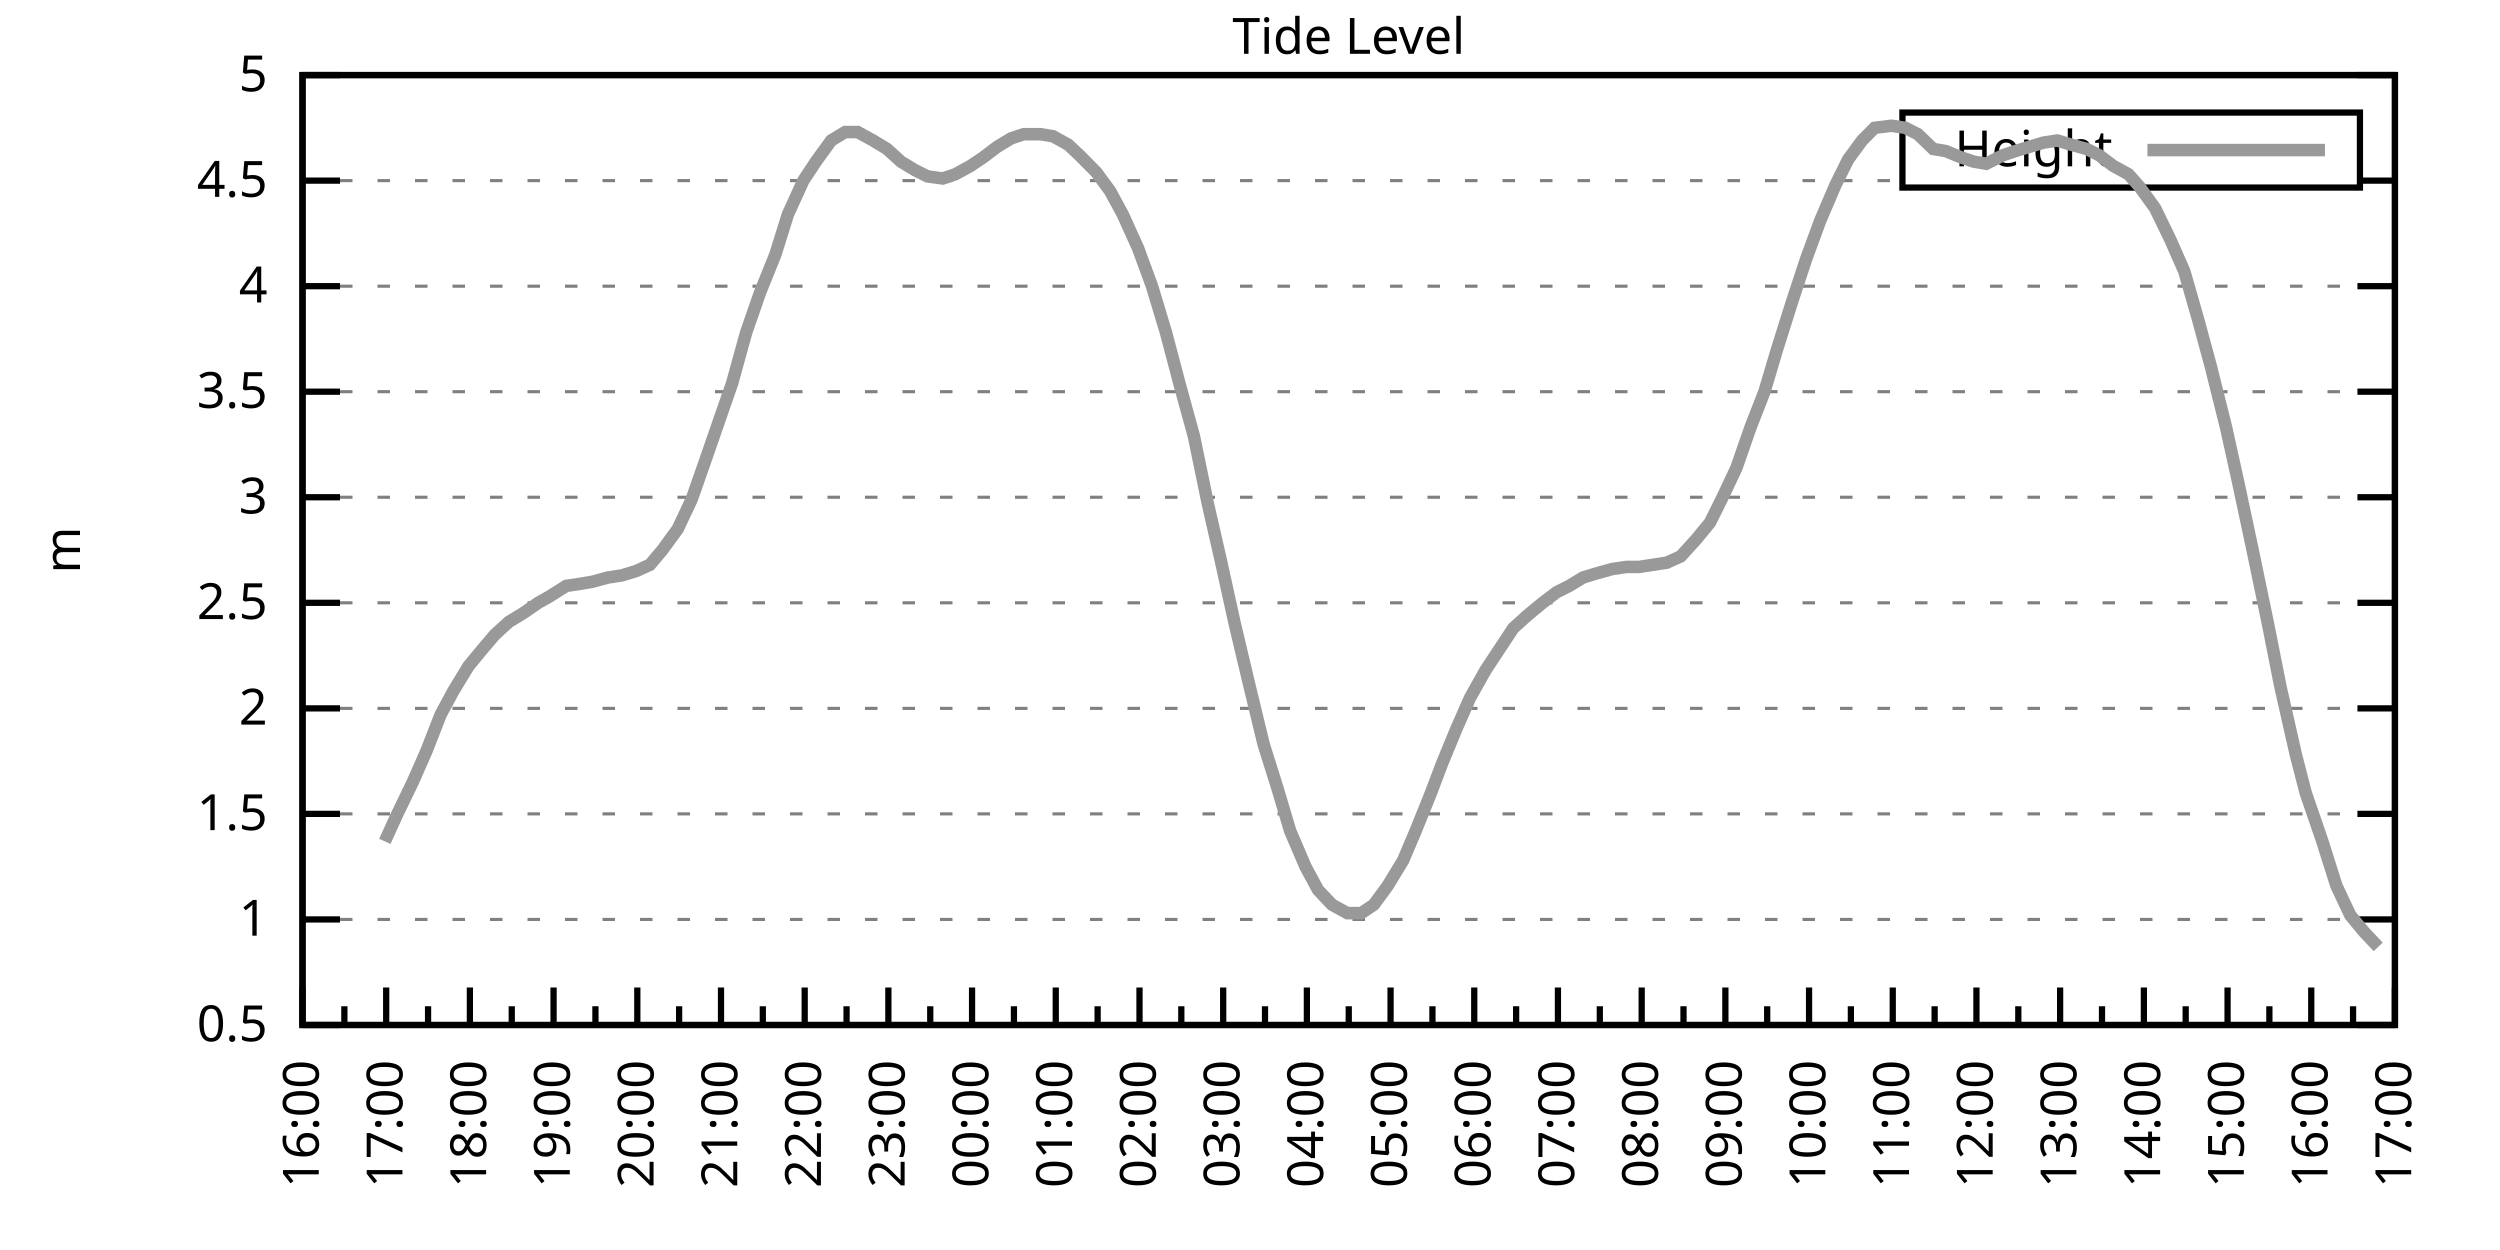
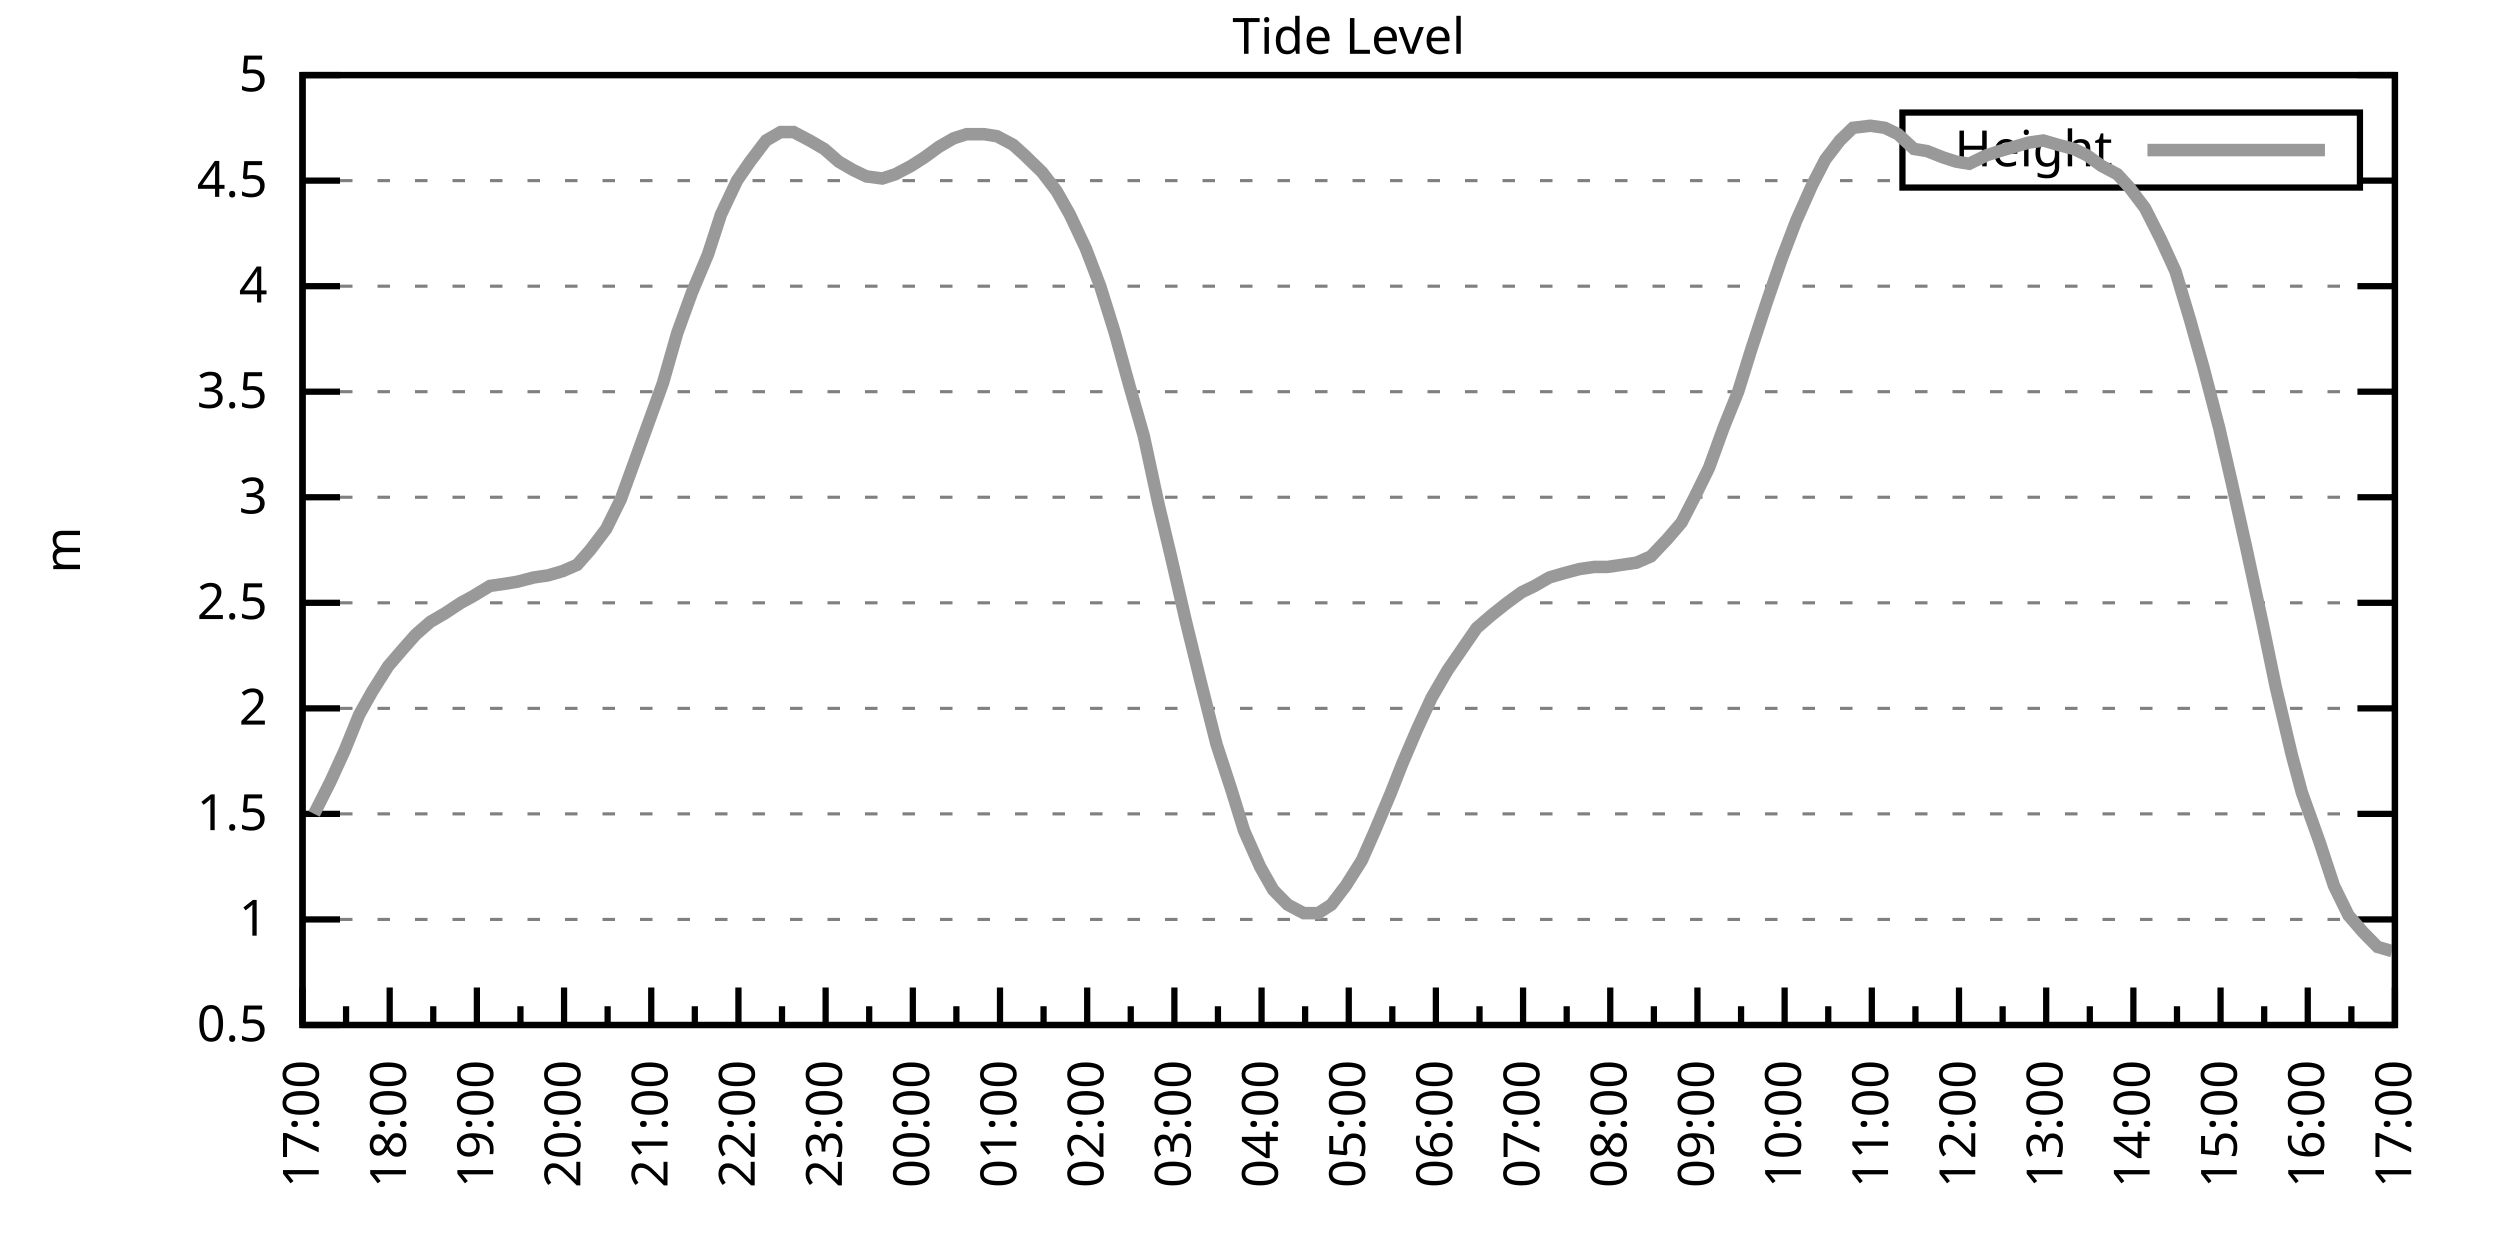
<svg xmlns="http://www.w3.org/2000/svg" xmlns:xlink="http://www.w3.org/1999/xlink" width="400" height="200" viewBox="0 0 400 200">
  <g id="gnuplot_canvas">
    <rect x="0" y="0" width="400" height="200" fill="none" />
    <defs>
      <circle id="gpDot" r="0.5" stroke-width="0.5" stroke="currentColor" />
      <path id="gpPt0" stroke-width="0.333" stroke="currentColor" d="M-1,0 h2 M0,-1 v2" />
      <path id="gpPt1" stroke-width="0.333" stroke="currentColor" d="M-1,-1 L1,1 M1,-1 L-1,1" />
      <path id="gpPt2" stroke-width="0.333" stroke="currentColor" d="M-1,0 L1,0 M0,-1 L0,1 M-1,-1 L1,1 M-1,1 L1,-1" />
      <rect id="gpPt3" stroke-width="0.333" stroke="currentColor" x="-1" y="-1" width="2" height="2" />
      <rect id="gpPt4" stroke-width="0.333" stroke="currentColor" fill="currentColor" x="-1" y="-1" width="2" height="2" />
      <circle id="gpPt5" stroke-width="0.333" stroke="currentColor" cx="0" cy="0" r="1" />
      <use xlink:href="#gpPt5" id="gpPt6" fill="currentColor" stroke="none" />
      <path id="gpPt7" stroke-width="0.333" stroke="currentColor" d="M0,-1.33 L-1.33,0.67 L1.33,0.67 z" />
      <use xlink:href="#gpPt7" id="gpPt8" fill="currentColor" stroke="none" />
      <use xlink:href="#gpPt7" id="gpPt9" stroke="currentColor" transform="rotate(180)" />
      <use xlink:href="#gpPt9" id="gpPt10" fill="currentColor" stroke="none" />
      <use xlink:href="#gpPt3" id="gpPt11" stroke="currentColor" transform="rotate(45)" />
      <use xlink:href="#gpPt11" id="gpPt12" fill="currentColor" stroke="none" />
      <path id="gpPt13" stroke-width="0.333" stroke="currentColor" d="M0,1.330 L1.265,0.411 L0.782,-1.067 L-0.782,-1.076 L-1.265,0.411 z" />
      <use xlink:href="#gpPt13" id="gpPt14" fill="currentColor" stroke="none" />
      <filter id="textbox" filterUnits="objectBoundingBox" x="0" y="0" height="1" width="1">
        <feFlood flood-color="white" flood-opacity="1" result="bgnd" />
        <feComposite in="SourceGraphic" in2="bgnd" operator="atop" />
      </filter>
      <filter id="greybox" filterUnits="objectBoundingBox" x="0" y="0" height="1" width="1">
        <feFlood flood-color="lightgrey" flood-opacity="1" result="grey" />
        <feComposite in="SourceGraphic" in2="grey" operator="atop" />
      </filter>
    </defs>
    <g fill="none" color="white" stroke="currentColor" stroke-width="1.00" stroke-linecap="butt" stroke-linejoin="miter">
</g>
    <g fill="none" color="black" stroke="currentColor" stroke-width="1.00" stroke-linecap="butt" stroke-linejoin="miter">
      <g stroke="none" shape-rendering="crispEdges">
        <polygon fill="rgb(255, 255, 255)" points="48.40,164.00 383.18,164.00 383.18,12.02 48.40,12.02 " />
      </g>
    </g>
    <g fill="none" color="black" stroke="currentColor" stroke-width="1.00" stroke-linecap="butt" stroke-linejoin="miter">
</g>
    <g fill="none" color="black" stroke="black" stroke-width="0.50" stroke-linecap="butt" stroke-linejoin="miter">
</g>
    <g fill="none" color="gray" stroke="currentColor" stroke-width="0.50" stroke-linecap="butt" stroke-linejoin="miter">
      <path stroke="gray" stroke-dasharray="2,4" class="gridline" d="M48.40,164.00 L383.19,164.00  " />
    </g>
    <g fill="none" color="gray" stroke="gray" stroke-width="1.00" stroke-linecap="butt" stroke-linejoin="miter">
</g>
    <g fill="none" color="black" stroke="currentColor" stroke-width="1.00" stroke-linecap="butt" stroke-linejoin="miter">
      <path stroke="black" d="M48.40,164.00 L54.40,164.00 M383.19,164.00 L377.19,164.00  " />
      <g transform="translate(42.80,166.60)" stroke="none" fill="black" font-family="Sans" font-size="8.00" text-anchor="end">
        <text>
          <tspan font-family="Sans"> 0.5</tspan>
        </text>
      </g>
    </g>
    <g fill="none" color="black" stroke="currentColor" stroke-width="1.00" stroke-linecap="butt" stroke-linejoin="miter">
</g>
    <g fill="none" color="black" stroke="black" stroke-width="0.50" stroke-linecap="butt" stroke-linejoin="miter">
</g>
    <g fill="none" color="gray" stroke="currentColor" stroke-width="0.50" stroke-linecap="butt" stroke-linejoin="miter">
      <path stroke="gray" stroke-dasharray="2,4" class="gridline" d="M48.40,147.11 L383.19,147.11  " />
    </g>
    <g fill="none" color="gray" stroke="gray" stroke-width="1.00" stroke-linecap="butt" stroke-linejoin="miter">
</g>
    <g fill="none" color="black" stroke="currentColor" stroke-width="1.00" stroke-linecap="butt" stroke-linejoin="miter">
      <path stroke="black" d="M48.40,147.11 L54.40,147.11 M383.19,147.11 L377.19,147.11  " />
      <g transform="translate(42.80,149.71)" stroke="none" fill="black" font-family="Sans" font-size="8.00" text-anchor="end">
        <text>
          <tspan font-family="Sans"> 1</tspan>
        </text>
      </g>
    </g>
    <g fill="none" color="black" stroke="currentColor" stroke-width="1.00" stroke-linecap="butt" stroke-linejoin="miter">
</g>
    <g fill="none" color="black" stroke="black" stroke-width="0.50" stroke-linecap="butt" stroke-linejoin="miter">
</g>
    <g fill="none" color="gray" stroke="currentColor" stroke-width="0.50" stroke-linecap="butt" stroke-linejoin="miter">
      <path stroke="gray" stroke-dasharray="2,4" class="gridline" d="M48.40,130.22 L383.19,130.22  " />
    </g>
    <g fill="none" color="gray" stroke="gray" stroke-width="1.00" stroke-linecap="butt" stroke-linejoin="miter">
</g>
    <g fill="none" color="black" stroke="currentColor" stroke-width="1.00" stroke-linecap="butt" stroke-linejoin="miter">
      <path stroke="black" d="M48.40,130.22 L54.40,130.22 M383.19,130.22 L377.19,130.22  " />
      <g transform="translate(42.80,132.82)" stroke="none" fill="black" font-family="Sans" font-size="8.00" text-anchor="end">
        <text>
          <tspan font-family="Sans"> 1.5</tspan>
        </text>
      </g>
    </g>
    <g fill="none" color="black" stroke="currentColor" stroke-width="1.00" stroke-linecap="butt" stroke-linejoin="miter">
</g>
    <g fill="none" color="black" stroke="black" stroke-width="0.50" stroke-linecap="butt" stroke-linejoin="miter">
</g>
    <g fill="none" color="gray" stroke="currentColor" stroke-width="0.50" stroke-linecap="butt" stroke-linejoin="miter">
      <path stroke="gray" stroke-dasharray="2,4" class="gridline" d="M48.40,113.34 L383.19,113.34  " />
    </g>
    <g fill="none" color="gray" stroke="gray" stroke-width="1.00" stroke-linecap="butt" stroke-linejoin="miter">
</g>
    <g fill="none" color="black" stroke="currentColor" stroke-width="1.00" stroke-linecap="butt" stroke-linejoin="miter">
      <path stroke="black" d="M48.40,113.34 L54.40,113.34 M383.19,113.34 L377.19,113.34  " />
      <g transform="translate(42.80,115.94)" stroke="none" fill="black" font-family="Sans" font-size="8.00" text-anchor="end">
        <text>
          <tspan font-family="Sans"> 2</tspan>
        </text>
      </g>
    </g>
    <g fill="none" color="black" stroke="currentColor" stroke-width="1.00" stroke-linecap="butt" stroke-linejoin="miter">
</g>
    <g fill="none" color="black" stroke="black" stroke-width="0.50" stroke-linecap="butt" stroke-linejoin="miter">
</g>
    <g fill="none" color="gray" stroke="currentColor" stroke-width="0.50" stroke-linecap="butt" stroke-linejoin="miter">
      <path stroke="gray" stroke-dasharray="2,4" class="gridline" d="M48.40,96.45 L383.19,96.45  " />
    </g>
    <g fill="none" color="gray" stroke="gray" stroke-width="1.00" stroke-linecap="butt" stroke-linejoin="miter">
</g>
    <g fill="none" color="black" stroke="currentColor" stroke-width="1.00" stroke-linecap="butt" stroke-linejoin="miter">
      <path stroke="black" d="M48.40,96.45 L54.40,96.45 M383.19,96.45 L377.19,96.45  " />
      <g transform="translate(42.80,99.05)" stroke="none" fill="black" font-family="Sans" font-size="8.00" text-anchor="end">
        <text>
          <tspan font-family="Sans"> 2.5</tspan>
        </text>
      </g>
    </g>
    <g fill="none" color="black" stroke="currentColor" stroke-width="1.00" stroke-linecap="butt" stroke-linejoin="miter">
</g>
    <g fill="none" color="black" stroke="black" stroke-width="0.50" stroke-linecap="butt" stroke-linejoin="miter">
</g>
    <g fill="none" color="gray" stroke="currentColor" stroke-width="0.50" stroke-linecap="butt" stroke-linejoin="miter">
      <path stroke="gray" stroke-dasharray="2,4" class="gridline" d="M48.40,79.56 L383.19,79.56  " />
    </g>
    <g fill="none" color="gray" stroke="gray" stroke-width="1.00" stroke-linecap="butt" stroke-linejoin="miter">
</g>
    <g fill="none" color="black" stroke="currentColor" stroke-width="1.00" stroke-linecap="butt" stroke-linejoin="miter">
      <path stroke="black" d="M48.40,79.56 L54.40,79.56 M383.19,79.56 L377.19,79.56  " />
      <g transform="translate(42.80,82.16)" stroke="none" fill="black" font-family="Sans" font-size="8.00" text-anchor="end">
        <text>
          <tspan font-family="Sans"> 3</tspan>
        </text>
      </g>
    </g>
    <g fill="none" color="black" stroke="currentColor" stroke-width="1.00" stroke-linecap="butt" stroke-linejoin="miter">
</g>
    <g fill="none" color="black" stroke="black" stroke-width="0.50" stroke-linecap="butt" stroke-linejoin="miter">
</g>
    <g fill="none" color="gray" stroke="currentColor" stroke-width="0.50" stroke-linecap="butt" stroke-linejoin="miter">
      <path stroke="gray" stroke-dasharray="2,4" class="gridline" d="M48.40,62.67 L383.19,62.67  " />
    </g>
    <g fill="none" color="gray" stroke="gray" stroke-width="1.00" stroke-linecap="butt" stroke-linejoin="miter">
</g>
    <g fill="none" color="black" stroke="currentColor" stroke-width="1.00" stroke-linecap="butt" stroke-linejoin="miter">
      <path stroke="black" d="M48.40,62.67 L54.40,62.67 M383.19,62.67 L377.19,62.67  " />
      <g transform="translate(42.80,65.27)" stroke="none" fill="black" font-family="Sans" font-size="8.00" text-anchor="end">
        <text>
          <tspan font-family="Sans"> 3.5</tspan>
        </text>
      </g>
    </g>
    <g fill="none" color="black" stroke="currentColor" stroke-width="1.00" stroke-linecap="butt" stroke-linejoin="miter">
</g>
    <g fill="none" color="black" stroke="black" stroke-width="0.50" stroke-linecap="butt" stroke-linejoin="miter">
</g>
    <g fill="none" color="gray" stroke="currentColor" stroke-width="0.50" stroke-linecap="butt" stroke-linejoin="miter">
      <path stroke="gray" stroke-dasharray="2,4" class="gridline" d="M48.40,45.79 L383.19,45.79  " />
    </g>
    <g fill="none" color="gray" stroke="gray" stroke-width="1.00" stroke-linecap="butt" stroke-linejoin="miter">
</g>
    <g fill="none" color="black" stroke="currentColor" stroke-width="1.00" stroke-linecap="butt" stroke-linejoin="miter">
      <path stroke="black" d="M48.40,45.79 L54.40,45.79 M383.19,45.79 L377.19,45.79  " />
      <g transform="translate(42.80,48.39)" stroke="none" fill="black" font-family="Sans" font-size="8.00" text-anchor="end">
        <text>
          <tspan font-family="Sans"> 4</tspan>
        </text>
      </g>
    </g>
    <g fill="none" color="black" stroke="currentColor" stroke-width="1.00" stroke-linecap="butt" stroke-linejoin="miter">
</g>
    <g fill="none" color="black" stroke="black" stroke-width="0.50" stroke-linecap="butt" stroke-linejoin="miter">
</g>
    <g fill="none" color="gray" stroke="currentColor" stroke-width="0.50" stroke-linecap="butt" stroke-linejoin="miter">
      <path stroke="gray" stroke-dasharray="2,4" class="gridline" d="M48.40,28.90 L304.39,28.90 M377.59,28.90 L383.19,28.90  " />
    </g>
    <g fill="none" color="gray" stroke="gray" stroke-width="1.00" stroke-linecap="butt" stroke-linejoin="miter">
</g>
    <g fill="none" color="black" stroke="currentColor" stroke-width="1.00" stroke-linecap="butt" stroke-linejoin="miter">
      <path stroke="black" d="M48.40,28.90 L54.40,28.90 M383.19,28.90 L377.19,28.90  " />
      <g transform="translate(42.80,31.50)" stroke="none" fill="black" font-family="Sans" font-size="8.00" text-anchor="end">
        <text>
          <tspan font-family="Sans"> 4.5</tspan>
        </text>
      </g>
    </g>
    <g fill="none" color="black" stroke="currentColor" stroke-width="1.00" stroke-linecap="butt" stroke-linejoin="miter">
</g>
    <g fill="none" color="black" stroke="black" stroke-width="0.50" stroke-linecap="butt" stroke-linejoin="miter">
</g>
    <g fill="none" color="gray" stroke="currentColor" stroke-width="0.50" stroke-linecap="butt" stroke-linejoin="miter">
      <path stroke="gray" stroke-dasharray="2,4" class="gridline" d="M48.40,12.01 L383.19,12.01  " />
    </g>
    <g fill="none" color="gray" stroke="gray" stroke-width="1.00" stroke-linecap="butt" stroke-linejoin="miter">
</g>
    <g fill="none" color="black" stroke="currentColor" stroke-width="1.00" stroke-linecap="butt" stroke-linejoin="miter">
      <path stroke="black" d="M48.40,12.01 L54.40,12.01 M383.19,12.01 L377.19,12.01  " />
      <g transform="translate(42.80,14.61)" stroke="none" fill="black" font-family="Sans" font-size="8.00" text-anchor="end">
        <text>
          <tspan font-family="Sans"> 5</tspan>
        </text>
      </g>
    </g>
    <g fill="none" color="black" stroke="currentColor" stroke-width="1.00" stroke-linecap="butt" stroke-linejoin="miter">
      <path stroke="black" d="M48.40,164.00 L48.40,158.00  " />
      <g transform="translate(51.00,169.60) rotate(270)" stroke="none" fill="black" font-family="Sans" font-size="8.00" text-anchor="end">
        <text>
+           <tspan font-family="Sans">17:00</tspan>
+         </text>
+       </g>
+     </g>
+     <g fill="none" color="black" stroke="currentColor" stroke-width="1.00" stroke-linecap="butt" stroke-linejoin="miter">
+       <path stroke="black" d="M55.37,164.00 L55.37,161.00 M62.35,164.00 L62.35,158.00  " />
+       <g transform="translate(64.95,169.60) rotate(270)" stroke="none" fill="black" font-family="Sans" font-size="8.00" text-anchor="end">
+         <text>
+           <tspan font-family="Sans">18:00</tspan>
+         </text>
+       </g>
+     </g>
+     <g fill="none" color="black" stroke="currentColor" stroke-width="1.00" stroke-linecap="butt" stroke-linejoin="miter">
+       <path stroke="black" d="M69.32,164.00 L69.32,161.00 M76.30,164.00 L76.30,158.00  " />
+       <g transform="translate(78.90,169.60) rotate(270)" stroke="none" fill="black" font-family="Sans" font-size="8.00" text-anchor="end">
+         <text>
+           <tspan font-family="Sans">19:00</tspan>
+         </text>
+       </g>
+     </g>
+     <g fill="none" color="black" stroke="currentColor" stroke-width="1.00" stroke-linecap="butt" stroke-linejoin="miter">
+       <path stroke="black" d="M83.27,164.00 L83.27,161.00 M90.25,164.00 L90.25,158.00  " />
+       <g transform="translate(92.85,169.60) rotate(270)" stroke="none" fill="black" font-family="Sans" font-size="8.00" text-anchor="end">
+         <text>
+           <tspan font-family="Sans">20:00</tspan>
+         </text>
+       </g>
+     </g>
+     <g fill="none" color="black" stroke="currentColor" stroke-width="1.00" stroke-linecap="butt" stroke-linejoin="miter">
+       <path stroke="black" d="M97.22,164.00 L97.22,161.00 M104.20,164.00 L104.20,158.00  " />
+       <g transform="translate(106.80,169.60) rotate(270)" stroke="none" fill="black" font-family="Sans" font-size="8.00" text-anchor="end">
+         <text>
+           <tspan font-family="Sans">21:00</tspan>
+         </text>
+       </g>
+     </g>
+     <g fill="none" color="black" stroke="currentColor" stroke-width="1.00" stroke-linecap="butt" stroke-linejoin="miter">
+       <path stroke="black" d="M111.17,164.00 L111.17,161.00 M118.15,164.00 L118.15,158.00  " />
+       <g transform="translate(120.75,169.60) rotate(270)" stroke="none" fill="black" font-family="Sans" font-size="8.00" text-anchor="end">
+         <text>
+           <tspan font-family="Sans">22:00</tspan>
+         </text>
+       </g>
+     </g>
+     <g fill="none" color="black" stroke="currentColor" stroke-width="1.00" stroke-linecap="butt" stroke-linejoin="miter">
+       <path stroke="black" d="M125.12,164.00 L125.12,161.00 M132.10,164.00 L132.10,158.00  " />
+       <g transform="translate(134.70,169.60) rotate(270)" stroke="none" fill="black" font-family="Sans" font-size="8.00" text-anchor="end">
+         <text>
+           <tspan font-family="Sans">23:00</tspan>
+         </text>
+       </g>
+     </g>
+     <g fill="none" color="black" stroke="currentColor" stroke-width="1.00" stroke-linecap="butt" stroke-linejoin="miter">
+       <path stroke="black" d="M139.07,164.00 L139.07,161.00 M146.05,164.00 L146.05,158.00  " />
+       <g transform="translate(148.65,169.60) rotate(270)" stroke="none" fill="black" font-family="Sans" font-size="8.00" text-anchor="end">
+         <text>
+           <tspan font-family="Sans">00:00</tspan>
+         </text>
+       </g>
+     </g>
+     <g fill="none" color="black" stroke="currentColor" stroke-width="1.00" stroke-linecap="butt" stroke-linejoin="miter">
+       <path stroke="black" d="M153.02,164.00 L153.02,161.00 M160.00,164.00 L160.00,158.00  " />
+       <g transform="translate(162.60,169.60) rotate(270)" stroke="none" fill="black" font-family="Sans" font-size="8.00" text-anchor="end">
+         <text>
+           <tspan font-family="Sans">01:00</tspan>
+         </text>
+       </g>
+     </g>
+     <g fill="none" color="black" stroke="currentColor" stroke-width="1.00" stroke-linecap="butt" stroke-linejoin="miter">
+       <path stroke="black" d="M166.97,164.00 L166.97,161.00 M173.95,164.00 L173.95,158.00  " />
+       <g transform="translate(176.55,169.60) rotate(270)" stroke="none" fill="black" font-family="Sans" font-size="8.00" text-anchor="end">
+         <text>
+           <tspan font-family="Sans">02:00</tspan>
+         </text>
+       </g>
+     </g>
+     <g fill="none" color="black" stroke="currentColor" stroke-width="1.00" stroke-linecap="butt" stroke-linejoin="miter">
+       <path stroke="black" d="M180.92,164.00 L180.92,161.00 M187.90,164.00 L187.90,158.00  " />
+       <g transform="translate(190.50,169.60) rotate(270)" stroke="none" fill="black" font-family="Sans" font-size="8.00" text-anchor="end">
+         <text>
+           <tspan font-family="Sans">03:00</tspan>
+         </text>
+       </g>
+     </g>
+     <g fill="none" color="black" stroke="currentColor" stroke-width="1.00" stroke-linecap="butt" stroke-linejoin="miter">
+       <path stroke="black" d="M194.87,164.00 L194.87,161.00 M201.85,164.00 L201.85,158.00  " />
+       <g transform="translate(204.45,169.60) rotate(270)" stroke="none" fill="black" font-family="Sans" font-size="8.00" text-anchor="end">
+         <text>
+           <tspan font-family="Sans">04:00</tspan>
+         </text>
+       </g>
+     </g>
+     <g fill="none" color="black" stroke="currentColor" stroke-width="1.00" stroke-linecap="butt" stroke-linejoin="miter">
+       <path stroke="black" d="M208.82,164.00 L208.82,161.00 M215.80,164.00 L215.80,158.00  " />
+       <g transform="translate(218.40,169.60) rotate(270)" stroke="none" fill="black" font-family="Sans" font-size="8.00" text-anchor="end">
+         <text>
+           <tspan font-family="Sans">05:00</tspan>
+         </text>
+       </g>
+     </g>
+     <g fill="none" color="black" stroke="currentColor" stroke-width="1.00" stroke-linecap="butt" stroke-linejoin="miter">
+       <path stroke="black" d="M222.77,164.00 L222.77,161.00 M229.74,164.00 L229.74,158.00  " />
+       <g transform="translate(232.34,169.60) rotate(270)" stroke="none" fill="black" font-family="Sans" font-size="8.00" text-anchor="end">
+         <text>
+           <tspan font-family="Sans">06:00</tspan>
+         </text>
+       </g>
+     </g>
+     <g fill="none" color="black" stroke="currentColor" stroke-width="1.00" stroke-linecap="butt" stroke-linejoin="miter">
+       <path stroke="black" d="M236.72,164.00 L236.72,161.00 M243.69,164.00 L243.69,158.00  " />
+       <g transform="translate(246.29,169.60) rotate(270)" stroke="none" fill="black" font-family="Sans" font-size="8.00" text-anchor="end">
+         <text>
+           <tspan font-family="Sans">07:00</tspan>
+         </text>
+       </g>
+     </g>
+     <g fill="none" color="black" stroke="currentColor" stroke-width="1.00" stroke-linecap="butt" stroke-linejoin="miter">
+       <path stroke="black" d="M250.67,164.00 L250.67,161.00 M257.64,164.00 L257.64,158.00  " />
+       <g transform="translate(260.24,169.60) rotate(270)" stroke="none" fill="black" font-family="Sans" font-size="8.00" text-anchor="end">
+         <text>
+           <tspan font-family="Sans">08:00</tspan>
+         </text>
+       </g>
+     </g>
+     <g fill="none" color="black" stroke="currentColor" stroke-width="1.00" stroke-linecap="butt" stroke-linejoin="miter">
+       <path stroke="black" d="M264.62,164.00 L264.62,161.00 M271.59,164.00 L271.59,158.00  " />
+       <g transform="translate(274.19,169.60) rotate(270)" stroke="none" fill="black" font-family="Sans" font-size="8.00" text-anchor="end">
+         <text>
+           <tspan font-family="Sans">09:00</tspan>
+         </text>
+       </g>
+     </g>
+     <g fill="none" color="black" stroke="currentColor" stroke-width="1.00" stroke-linecap="butt" stroke-linejoin="miter">
+       <path stroke="black" d="M278.57,164.00 L278.57,161.00 M285.54,164.00 L285.54,158.00  " />
+       <g transform="translate(288.14,169.60) rotate(270)" stroke="none" fill="black" font-family="Sans" font-size="8.00" text-anchor="end">
+         <text>
+           <tspan font-family="Sans">10:00</tspan>
+         </text>
+       </g>
+     </g>
+     <g fill="none" color="black" stroke="currentColor" stroke-width="1.00" stroke-linecap="butt" stroke-linejoin="miter">
+       <path stroke="black" d="M292.52,164.00 L292.52,161.00 M299.49,164.00 L299.49,158.00  " />
+       <g transform="translate(302.09,169.60) rotate(270)" stroke="none" fill="black" font-family="Sans" font-size="8.00" text-anchor="end">
+         <text>
+           <tspan font-family="Sans">11:00</tspan>
+         </text>
+       </g>
+     </g>
+     <g fill="none" color="black" stroke="currentColor" stroke-width="1.00" stroke-linecap="butt" stroke-linejoin="miter">
+       <path stroke="black" d="M306.47,164.00 L306.47,161.00 M313.44,164.00 L313.44,158.00  " />
+       <g transform="translate(316.04,169.60) rotate(270)" stroke="none" fill="black" font-family="Sans" font-size="8.00" text-anchor="end">
+         <text>
+           <tspan font-family="Sans">12:00</tspan>
+         </text>
+       </g>
+     </g>
+     <g fill="none" color="black" stroke="currentColor" stroke-width="1.00" stroke-linecap="butt" stroke-linejoin="miter">
+       <path stroke="black" d="M320.42,164.00 L320.42,161.00 M327.39,164.00 L327.39,158.00  " />
+       <g transform="translate(329.99,169.60) rotate(270)" stroke="none" fill="black" font-family="Sans" font-size="8.00" text-anchor="end">
+         <text>
+           <tspan font-family="Sans">13:00</tspan>
+         </text>
+       </g>
+     </g>
+     <g fill="none" color="black" stroke="currentColor" stroke-width="1.00" stroke-linecap="butt" stroke-linejoin="miter">
+       <path stroke="black" d="M334.37,164.00 L334.37,161.00 M341.34,164.00 L341.34,158.00  " />
+       <g transform="translate(343.94,169.60) rotate(270)" stroke="none" fill="black" font-family="Sans" font-size="8.00" text-anchor="end">
+         <text>
+           <tspan font-family="Sans">14:00</tspan>
+         </text>
+       </g>
+     </g>
+     <g fill="none" color="black" stroke="currentColor" stroke-width="1.00" stroke-linecap="butt" stroke-linejoin="miter">
+       <path stroke="black" d="M348.32,164.00 L348.32,161.00 M355.29,164.00 L355.29,158.00  " />
+       <g transform="translate(357.89,169.60) rotate(270)" stroke="none" fill="black" font-family="Sans" font-size="8.00" text-anchor="end">
+         <text>
+           <tspan font-family="Sans">15:00</tspan>
+         </text>
+       </g>
+     </g>
+     <g fill="none" color="black" stroke="currentColor" stroke-width="1.00" stroke-linecap="butt" stroke-linejoin="miter">
+       <path stroke="black" d="M362.27,164.00 L362.27,161.00 M369.24,164.00 L369.24,158.00  " />
+       <g transform="translate(371.84,169.60) rotate(270)" stroke="none" fill="black" font-family="Sans" font-size="8.00" text-anchor="end">
+         <text>
          <tspan font-family="Sans">16:00</tspan>
        </text>
      </g>
    </g>
    <g fill="none" color="black" stroke="currentColor" stroke-width="1.00" stroke-linecap="butt" stroke-linejoin="miter">
-       <path stroke="black" d="M55.10,164.00 L55.10,161.00 M61.79,164.00 L61.79,158.00  " />
-       <g transform="translate(64.39,169.60) rotate(270)" stroke="none" fill="black" font-family="Sans" font-size="8.00" text-anchor="end">
-         <text>
-           <tspan font-family="Sans">17:00</tspan>
-         </text>
-       </g>
-     </g>
-     <g fill="none" color="black" stroke="currentColor" stroke-width="1.00" stroke-linecap="butt" stroke-linejoin="miter">
-       <path stroke="black" d="M68.49,164.00 L68.49,161.00 M75.18,164.00 L75.18,158.00  " />
-       <g transform="translate(77.78,169.60) rotate(270)" stroke="none" fill="black" font-family="Sans" font-size="8.00" text-anchor="end">
-         <text>
-           <tspan font-family="Sans">18:00</tspan>
-         </text>
-       </g>
-     </g>
-     <g fill="none" color="black" stroke="currentColor" stroke-width="1.00" stroke-linecap="butt" stroke-linejoin="miter">
-       <path stroke="black" d="M81.88,164.00 L81.88,161.00 M88.57,164.00 L88.57,158.00  " />
-       <g transform="translate(91.17,169.60) rotate(270)" stroke="none" fill="black" font-family="Sans" font-size="8.00" text-anchor="end">
-         <text>
-           <tspan font-family="Sans">19:00</tspan>
-         </text>
-       </g>
-     </g>
-     <g fill="none" color="black" stroke="currentColor" stroke-width="1.00" stroke-linecap="butt" stroke-linejoin="miter">
-       <path stroke="black" d="M95.27,164.00 L95.27,161.00 M101.97,164.00 L101.97,158.00  " />
-       <g transform="translate(104.57,169.60) rotate(270)" stroke="none" fill="black" font-family="Sans" font-size="8.00" text-anchor="end">
-         <text>
-           <tspan font-family="Sans">20:00</tspan>
-         </text>
-       </g>
-     </g>
-     <g fill="none" color="black" stroke="currentColor" stroke-width="1.00" stroke-linecap="butt" stroke-linejoin="miter">
-       <path stroke="black" d="M108.66,164.00 L108.66,161.00 M115.36,164.00 L115.36,158.00  " />
-       <g transform="translate(117.96,169.60) rotate(270)" stroke="none" fill="black" font-family="Sans" font-size="8.00" text-anchor="end">
-         <text>
-           <tspan font-family="Sans">21:00</tspan>
-         </text>
-       </g>
-     </g>
-     <g fill="none" color="black" stroke="currentColor" stroke-width="1.00" stroke-linecap="butt" stroke-linejoin="miter">
-       <path stroke="black" d="M122.05,164.00 L122.05,161.00 M128.75,164.00 L128.75,158.00  " />
-       <g transform="translate(131.35,169.60) rotate(270)" stroke="none" fill="black" font-family="Sans" font-size="8.00" text-anchor="end">
-         <text>
-           <tspan font-family="Sans">22:00</tspan>
-         </text>
-       </g>
-     </g>
-     <g fill="none" color="black" stroke="currentColor" stroke-width="1.00" stroke-linecap="butt" stroke-linejoin="miter">
-       <path stroke="black" d="M135.45,164.00 L135.45,161.00 M142.14,164.00 L142.14,158.00  " />
-       <g transform="translate(144.74,169.60) rotate(270)" stroke="none" fill="black" font-family="Sans" font-size="8.00" text-anchor="end">
-         <text>
-           <tspan font-family="Sans">23:00</tspan>
-         </text>
-       </g>
-     </g>
-     <g fill="none" color="black" stroke="currentColor" stroke-width="1.00" stroke-linecap="butt" stroke-linejoin="miter">
-       <path stroke="black" d="M148.84,164.00 L148.84,161.00 M155.53,164.00 L155.53,158.00  " />
-       <g transform="translate(158.13,169.60) rotate(270)" stroke="none" fill="black" font-family="Sans" font-size="8.00" text-anchor="end">
-         <text>
-           <tspan font-family="Sans">00:00</tspan>
-         </text>
-       </g>
-     </g>
-     <g fill="none" color="black" stroke="currentColor" stroke-width="1.00" stroke-linecap="butt" stroke-linejoin="miter">
-       <path stroke="black" d="M162.23,164.00 L162.23,161.00 M168.92,164.00 L168.92,158.00  " />
-       <g transform="translate(171.52,169.60) rotate(270)" stroke="none" fill="black" font-family="Sans" font-size="8.00" text-anchor="end">
-         <text>
-           <tspan font-family="Sans">01:00</tspan>
-         </text>
-       </g>
-     </g>
-     <g fill="none" color="black" stroke="currentColor" stroke-width="1.00" stroke-linecap="butt" stroke-linejoin="miter">
-       <path stroke="black" d="M175.62,164.00 L175.62,161.00 M182.32,164.00 L182.32,158.00  " />
-       <g transform="translate(184.92,169.60) rotate(270)" stroke="none" fill="black" font-family="Sans" font-size="8.00" text-anchor="end">
-         <text>
-           <tspan font-family="Sans">02:00</tspan>
-         </text>
-       </g>
-     </g>
-     <g fill="none" color="black" stroke="currentColor" stroke-width="1.00" stroke-linecap="butt" stroke-linejoin="miter">
-       <path stroke="black" d="M189.01,164.00 L189.01,161.00 M195.71,164.00 L195.71,158.00  " />
-       <g transform="translate(198.31,169.60) rotate(270)" stroke="none" fill="black" font-family="Sans" font-size="8.00" text-anchor="end">
-         <text>
-           <tspan font-family="Sans">03:00</tspan>
-         </text>
-       </g>
-     </g>
-     <g fill="none" color="black" stroke="currentColor" stroke-width="1.00" stroke-linecap="butt" stroke-linejoin="miter">
-       <path stroke="black" d="M202.40,164.00 L202.40,161.00 M209.10,164.00 L209.10,158.00  " />
-       <g transform="translate(211.70,169.60) rotate(270)" stroke="none" fill="black" font-family="Sans" font-size="8.00" text-anchor="end">
-         <text>
-           <tspan font-family="Sans">04:00</tspan>
-         </text>
-       </g>
-     </g>
-     <g fill="none" color="black" stroke="currentColor" stroke-width="1.00" stroke-linecap="butt" stroke-linejoin="miter">
-       <path stroke="black" d="M215.80,164.00 L215.80,161.00 M222.49,164.00 L222.49,158.00  " />
-       <g transform="translate(225.09,169.60) rotate(270)" stroke="none" fill="black" font-family="Sans" font-size="8.00" text-anchor="end">
-         <text>
-           <tspan font-family="Sans">05:00</tspan>
-         </text>
-       </g>
-     </g>
-     <g fill="none" color="black" stroke="currentColor" stroke-width="1.00" stroke-linecap="butt" stroke-linejoin="miter">
-       <path stroke="black" d="M229.19,164.00 L229.19,161.00 M235.88,164.00 L235.88,158.00  " />
-       <g transform="translate(238.48,169.60) rotate(270)" stroke="none" fill="black" font-family="Sans" font-size="8.00" text-anchor="end">
-         <text>
-           <tspan font-family="Sans">06:00</tspan>
-         </text>
-       </g>
-     </g>
-     <g fill="none" color="black" stroke="currentColor" stroke-width="1.00" stroke-linecap="butt" stroke-linejoin="miter">
-       <path stroke="black" d="M242.58,164.00 L242.58,161.00 M249.27,164.00 L249.27,158.00  " />
-       <g transform="translate(251.87,169.60) rotate(270)" stroke="none" fill="black" font-family="Sans" font-size="8.00" text-anchor="end">
-         <text>
-           <tspan font-family="Sans">07:00</tspan>
-         </text>
-       </g>
-     </g>
-     <g fill="none" color="black" stroke="currentColor" stroke-width="1.00" stroke-linecap="butt" stroke-linejoin="miter">
-       <path stroke="black" d="M255.97,164.00 L255.97,161.00 M262.67,164.00 L262.67,158.00  " />
-       <g transform="translate(265.27,169.60) rotate(270)" stroke="none" fill="black" font-family="Sans" font-size="8.00" text-anchor="end">
-         <text>
-           <tspan font-family="Sans">08:00</tspan>
-         </text>
-       </g>
-     </g>
-     <g fill="none" color="black" stroke="currentColor" stroke-width="1.00" stroke-linecap="butt" stroke-linejoin="miter">
-       <path stroke="black" d="M269.36,164.00 L269.36,161.00 M276.06,164.00 L276.06,158.00  " />
-       <g transform="translate(278.66,169.60) rotate(270)" stroke="none" fill="black" font-family="Sans" font-size="8.00" text-anchor="end">
-         <text>
-           <tspan font-family="Sans">09:00</tspan>
-         </text>
-       </g>
-     </g>
-     <g fill="none" color="black" stroke="currentColor" stroke-width="1.00" stroke-linecap="butt" stroke-linejoin="miter">
-       <path stroke="black" d="M282.75,164.00 L282.75,161.00 M289.45,164.00 L289.45,158.00  " />
-       <g transform="translate(292.05,169.60) rotate(270)" stroke="none" fill="black" font-family="Sans" font-size="8.00" text-anchor="end">
-         <text>
-           <tspan font-family="Sans">10:00</tspan>
-         </text>
-       </g>
-     </g>
-     <g fill="none" color="black" stroke="currentColor" stroke-width="1.00" stroke-linecap="butt" stroke-linejoin="miter">
-       <path stroke="black" d="M296.14,164.00 L296.14,161.00 M302.84,164.00 L302.84,158.00  " />
-       <g transform="translate(305.44,169.60) rotate(270)" stroke="none" fill="black" font-family="Sans" font-size="8.00" text-anchor="end">
-         <text>
-           <tspan font-family="Sans">11:00</tspan>
-         </text>
-       </g>
-     </g>
-     <g fill="none" color="black" stroke="currentColor" stroke-width="1.00" stroke-linecap="butt" stroke-linejoin="miter">
-       <path stroke="black" d="M309.54,164.00 L309.54,161.00 M316.23,164.00 L316.23,158.00  " />
-       <g transform="translate(318.83,169.60) rotate(270)" stroke="none" fill="black" font-family="Sans" font-size="8.00" text-anchor="end">
-         <text>
-           <tspan font-family="Sans">12:00</tspan>
-         </text>
-       </g>
-     </g>
-     <g fill="none" color="black" stroke="currentColor" stroke-width="1.00" stroke-linecap="butt" stroke-linejoin="miter">
-       <path stroke="black" d="M322.93,164.00 L322.93,161.00 M329.62,164.00 L329.62,158.00  " />
-       <g transform="translate(332.22,169.60) rotate(270)" stroke="none" fill="black" font-family="Sans" font-size="8.00" text-anchor="end">
-         <text>
-           <tspan font-family="Sans">13:00</tspan>
-         </text>
-       </g>
-     </g>
-     <g fill="none" color="black" stroke="currentColor" stroke-width="1.00" stroke-linecap="butt" stroke-linejoin="miter">
-       <path stroke="black" d="M336.32,164.00 L336.32,161.00 M343.02,164.00 L343.02,158.00  " />
-       <g transform="translate(345.62,169.60) rotate(270)" stroke="none" fill="black" font-family="Sans" font-size="8.00" text-anchor="end">
-         <text>
-           <tspan font-family="Sans">14:00</tspan>
-         </text>
-       </g>
-     </g>
-     <g fill="none" color="black" stroke="currentColor" stroke-width="1.00" stroke-linecap="butt" stroke-linejoin="miter">
-       <path stroke="black" d="M349.71,164.00 L349.71,161.00 M356.41,164.00 L356.41,158.00  " />
-       <g transform="translate(359.01,169.60) rotate(270)" stroke="none" fill="black" font-family="Sans" font-size="8.00" text-anchor="end">
-         <text>
-           <tspan font-family="Sans">15:00</tspan>
-         </text>
-       </g>
-     </g>
-     <g fill="none" color="black" stroke="currentColor" stroke-width="1.00" stroke-linecap="butt" stroke-linejoin="miter">
-       <path stroke="black" d="M363.10,164.00 L363.10,161.00 M369.80,164.00 L369.80,158.00  " />
-       <g transform="translate(372.40,169.60) rotate(270)" stroke="none" fill="black" font-family="Sans" font-size="8.00" text-anchor="end">
-         <text>
-           <tspan font-family="Sans">16:00</tspan>
-         </text>
-       </g>
-     </g>
-     <g fill="none" color="black" stroke="currentColor" stroke-width="1.00" stroke-linecap="butt" stroke-linejoin="miter">
-       <path stroke="black" d="M376.49,164.00 L376.49,161.00 M383.19,164.00 L383.19,158.00  " />
+       <path stroke="black" d="M376.22,164.00 L376.22,161.00 M383.19,164.00 L383.19,158.00  " />
      <g transform="translate(385.79,169.60) rotate(270)" stroke="none" fill="black" font-family="Sans" font-size="8.00" text-anchor="end">
        <text>
          <tspan font-family="Sans">17:00</tspan>
        </text>
      </g>
    </g>
    <g fill="none" color="black" stroke="currentColor" stroke-width="1.00" stroke-linecap="butt" stroke-linejoin="miter">
</g>
    <g fill="none" color="black" stroke="currentColor" stroke-width="1.00" stroke-linecap="butt" stroke-linejoin="miter">
      <path stroke="black" d="M48.40,12.01 L48.40,164.00 L383.19,164.00 L383.19,12.01 L48.40,12.01 Z  " />
    </g>
    <g fill="none" color="black" stroke="currentColor" stroke-width="1.00" stroke-linecap="butt" stroke-linejoin="miter">
      <g transform="translate(12.80,88.01) rotate(270)" stroke="none" fill="black" font-family="Sans" font-size="8.00" text-anchor="middle">
        <text>
          <tspan font-family="Sans">m</tspan>
        </text>
      </g>
    </g>
    <g fill="none" color="black" stroke="currentColor" stroke-width="1.00" stroke-linecap="butt" stroke-linejoin="miter">
</g>
    <g fill="none" color="black" stroke="currentColor" stroke-width="1.00" stroke-linecap="butt" stroke-linejoin="miter">
      <path stroke="black" d="M304.39,30.01 L304.39,18.01 L377.59,18.01 L377.59,30.01 L304.39,30.01 Z  " />
    </g>
    <g id="Tide_level_plot_1">
      <g fill="none" color="white" stroke="black" stroke-width="2.00" stroke-linecap="butt" stroke-linejoin="miter">
</g>
      <g fill="none" color="black" stroke="currentColor" stroke-width="2.00" stroke-linecap="butt" stroke-linejoin="miter">
        <g transform="translate(337.99,26.61)" stroke="none" fill="black" font-family="Sans" font-size="8.00" text-anchor="end">
          <text>
            <tspan font-family="Sans">Height</tspan>
          </text>
        </g>
      </g>
      <g fill="none" color="black" stroke="currentColor" stroke-width="2.00" stroke-linecap="butt" stroke-linejoin="miter">
-         <path stroke="rgb(153, 153, 153)" d="M343.59,24.01 L371.99,24.01 M61.57,134.62 L63.58,130.22 L66.03,125.16 L68.26,120.09 L70.50,114.35 L72.50,110.63   L74.96,106.58 L77.19,103.88 L79.20,101.52 L81.43,99.49 L83.66,98.14 L86.12,96.45 L87.91,95.44 L90.58,93.75   L92.82,93.41 L94.82,93.07 L97.28,92.40 L99.51,92.06 L101.74,91.38 L103.98,90.37 L105.98,88.00 L108.44,84.63   L110.67,79.90 L112.68,74.16 L114.91,67.74 L117.14,61.32 L119.38,53.22 L121.61,46.80 L124.06,40.72 L126.07,34.30   L128.53,28.90 L130.54,25.86 L132.99,22.48 L135.22,21.13 L137.23,21.13 L139.69,22.48 L141.92,23.83 L144.15,25.86   L146.38,27.21 L148.39,28.22 L150.85,28.56 L152.85,27.88 L155.31,26.53 L157.32,25.18 L159.55,23.49 L161.78,22.14   L163.79,21.47 L166.47,21.47 L168.48,21.80 L170.93,23.16 L172.72,24.84 L175.40,27.55 L177.63,30.59 L179.64,34.30   L182.09,39.71 L184.32,45.79 L186.56,53.22 L188.79,61.66 L191.02,69.77 L193.25,80.57 L195.26,89.36 L197.49,99.49   L199.73,108.95 L202.18,119.08 L204.41,126.17 L206.42,132.93 L208.88,138.67 L210.88,142.38 L213.12,144.75 L215.57,146.10   L217.80,146.10 L219.81,144.75 L222.04,141.71 L224.50,137.66 L226.51,132.93 L228.96,126.85 L230.75,122.12 L232.98,116.71   L235.21,111.65 L237.67,107.26 L240.12,103.54 L242.13,100.50 L244.36,98.48 L246.82,96.45 L249.05,94.76 L251.06,93.75   L253.29,92.40 L255.52,91.72 L257.98,91.04 L260.21,90.71 L262.22,90.71 L264.45,90.37 L266.68,90.03 L268.92,89.02   L271.37,86.32 L273.60,83.61 L275.61,79.56 L277.84,74.83 L280.07,68.42 L282.31,62.67 L284.32,55.92 L286.77,48.15   L289.00,41.39 L291.23,35.32 L293.69,29.57 L295.70,25.52 L297.93,22.48 L299.94,20.45 L302.62,20.12 L304.85,20.45   L306.86,21.47 L309.31,23.83 L311.32,24.17 L313.78,25.18 L315.79,25.86 L317.79,26.20 L320.47,24.84 L322.48,24.17   L324.71,23.49 L326.95,22.82 L329.18,22.48 L331.41,23.16 L333.86,23.83 L335.87,24.84 L338.10,26.53 L340.56,27.88   L342.35,29.91 L344.80,33.29 L347.26,38.35 L349.49,43.42 L351.72,51.19 L353.73,58.62 L356.18,68.42 L358.19,77.53   L360.42,88.00 L362.88,99.83 L364.89,109.96 L367.34,120.77 L368.91,126.85 L371.58,134.62 L373.82,141.71 L376.05,146.44   L378.28,149.14 L380.51,151.50  " />
+         <path stroke="rgb(153, 153, 153)" d="M343.59,24.01 L371.99,24.01 M50.26,130.22 L52.82,125.16 L55.14,120.09 L57.47,114.35 L59.56,110.63 L62.12,106.58   L64.44,103.88 L66.53,101.52 L68.86,99.49 L71.18,98.14 L73.74,96.45 L75.60,95.44 L78.39,93.75 L80.72,93.41   L82.81,93.07 L85.37,92.40 L87.69,92.06 L90.02,91.38 L92.34,90.37 L94.43,88.00 L96.99,84.63 L99.32,79.90   L101.41,74.16 L103.73,67.74 L106.06,61.32 L108.38,53.22 L110.71,46.80 L113.27,40.72 L115.36,34.30 L117.92,28.90   L120.01,25.86 L122.57,22.48 L124.89,21.13 L126.98,21.13 L129.54,22.48 L131.87,23.83 L134.19,25.86 L136.51,27.21   L138.61,28.22 L141.16,28.56 L143.26,27.88 L145.81,26.53 L147.91,25.18 L150.23,23.49 L152.56,22.14 L154.65,21.47   L157.44,21.47 L159.53,21.80 L162.09,23.16 L163.95,24.84 L166.74,27.55 L169.06,30.59 L171.16,34.30 L173.71,39.71   L176.04,45.79 L178.36,53.22 L180.69,61.66 L183.01,69.77 L185.34,80.57 L187.43,89.36 L189.76,99.49 L192.08,108.95   L194.64,119.08 L196.96,126.17 L199.06,132.93 L201.61,138.67 L203.71,142.38 L206.03,144.75 L208.59,146.10 L210.91,146.10   L213.01,144.75 L215.33,141.71 L217.89,137.66 L219.98,132.93 L222.54,126.85 L224.40,122.12 L226.72,116.71 L229.05,111.65   L231.60,107.26 L234.16,103.54 L236.25,100.50 L238.58,98.48 L241.14,96.45 L243.46,94.76 L245.55,93.75 L247.88,92.40   L250.20,91.72 L252.76,91.04 L255.09,90.71 L257.18,90.71 L259.50,90.37 L261.83,90.03 L264.15,89.02 L266.71,86.32   L269.04,83.61 L271.13,79.56 L273.45,74.83 L275.78,68.42 L278.10,62.67 L280.20,55.92 L282.75,48.15 L285.08,41.39   L287.40,35.32 L289.96,29.57 L292.05,25.52 L294.38,22.48 L296.47,20.45 L299.26,20.12 L301.58,20.45 L303.68,21.47   L306.23,23.83 L308.33,24.17 L310.88,25.18 L312.98,25.86 L315.07,26.20 L317.86,24.84 L319.95,24.17 L322.28,23.49   L324.60,22.82 L326.93,22.48 L329.25,23.16 L331.81,23.83 L333.90,24.84 L336.23,26.53 L338.78,27.88 L340.64,29.91   L343.20,33.29 L345.76,38.35 L348.08,43.42 L350.41,51.19 L352.50,58.62 L355.06,68.42 L357.15,77.53 L359.48,88.00   L362.03,99.83 L364.13,109.96 L366.68,120.77 L368.31,126.85 L371.10,134.62 L373.43,141.71 L375.75,146.44 L378.08,149.14   L380.40,151.50 L382.73,152.18  " />
      </g>
    </g>
    <g fill="none" color="black" stroke="currentColor" stroke-width="2.00" stroke-linecap="butt" stroke-linejoin="miter">
</g>
    <g fill="none" color="black" stroke="black" stroke-width="1.00" stroke-linecap="butt" stroke-linejoin="miter">
</g>
    <g fill="none" color="black" stroke="currentColor" stroke-width="1.00" stroke-linecap="butt" stroke-linejoin="miter">
      <path stroke="black" d="M48.40,12.01 L48.40,164.00 L383.19,164.00 L383.19,12.01 L48.40,12.01 Z  " />
    </g>
    <g fill="none" color="black" stroke="currentColor" stroke-width="1.00" stroke-linecap="butt" stroke-linejoin="miter">
      <g transform="translate(215.79,8.61)" stroke="none" fill="black" font-family="Sans" font-size="8.00" text-anchor="middle">
        <text>
          <tspan font-family="Sans">Tide Level</tspan>
        </text>
      </g>
    </g>
    <g fill="none" color="black" stroke="currentColor" stroke-width="1.00" stroke-linecap="butt" stroke-linejoin="miter">
</g>
  </g>
</svg>
